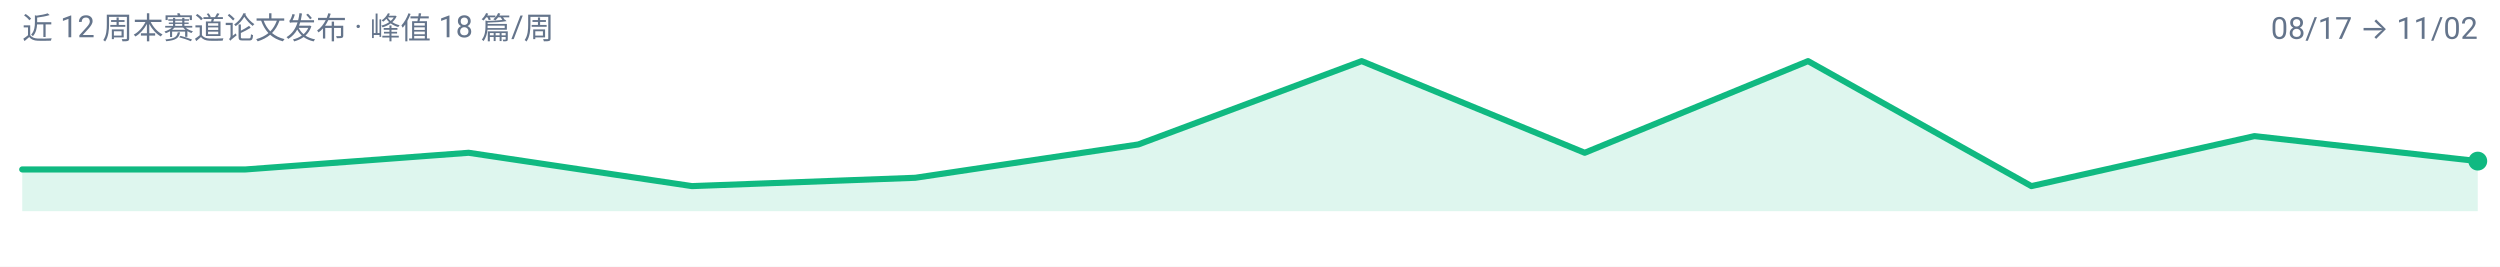
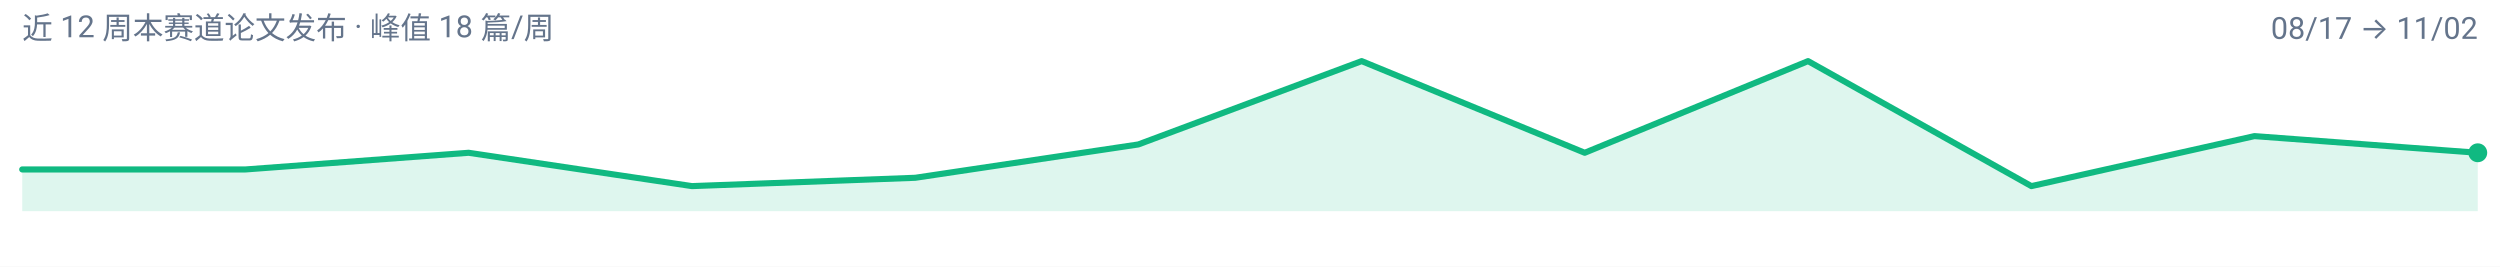
<svg xmlns="http://www.w3.org/2000/svg" width="900" height="96" viewBox="0 0 900 96" role="img" aria-label="efficient-visual-reasoning 周度趋势">
  <rect width="900" height="96" fill="#FFFFFF" />
  <g font-family="-apple-system, BlinkMacSystemFont, 'Segoe UI', 'Noto Sans SC', 'PingFang SC', 'Microsoft YaHei', Roboto, sans-serif">
-     <path d="M 8.0,76.0 L 8.0,61.0 L 88.4,61.0 L 168.7,55.0 L 249.1,67.0 L 329.5,64.0 L 409.8,52.0 L 490.2,22.0 L 570.5,55.0 L 650.9,22.0 L 731.3,67.0 L 811.6,49.0 L 892.0,58.0 L 892.0,76.0 Z" fill="#10B981" fill-opacity="0.14" />
-     <path d="M 8.0,61.0 L 88.4,61.0 L 168.7,55.0 L 249.1,67.0 L 329.5,64.0 L 409.8,52.0 L 490.2,22.0 L 570.5,55.0 L 650.9,22.0 L 731.3,67.0 L 811.6,49.0 L 892.0,58.0" fill="none" stroke="#10B981" stroke-width="2.2" stroke-linejoin="round" stroke-linecap="round" />
-     <circle cx="892.0" cy="58.0" r="3.4" fill="#10B981" />
+     <path d="M 8.0,76.0 L 8.0,61.0 L 88.4,61.0 L 168.7,55.0 L 249.1,67.0 L 329.5,64.0 L 409.8,52.0 L 490.2,22.0 L 570.5,55.0 L 650.9,22.0 L 731.3,67.0 L 811.6,49.0 L 892.0,55.0 L 892.0,76.0 Z" fill="#10B981" fill-opacity="0.14" />
+     <path d="M 8.0,61.0 L 88.4,61.0 L 168.7,55.0 L 249.1,67.0 L 329.5,64.0 L 409.8,52.0 L 490.2,22.0 L 570.5,55.0 L 650.9,22.0 L 731.3,67.0 L 811.6,49.0 L 892.0,55.0" fill="none" stroke="#10B981" stroke-width="2.2" stroke-linejoin="round" stroke-linecap="round" />
+     <circle cx="892.0" cy="55.0" r="3.4" fill="#10B981" />
    <text x="8" y="14" font-size="11" fill="#64748B">近 12 周本赛道论文发布 · 峰值 18 篇/周</text>
    <text x="892" y="14" font-size="11" text-anchor="end" fill="#64748B">08/17 → 11/02</text>
  </g>
</svg>
